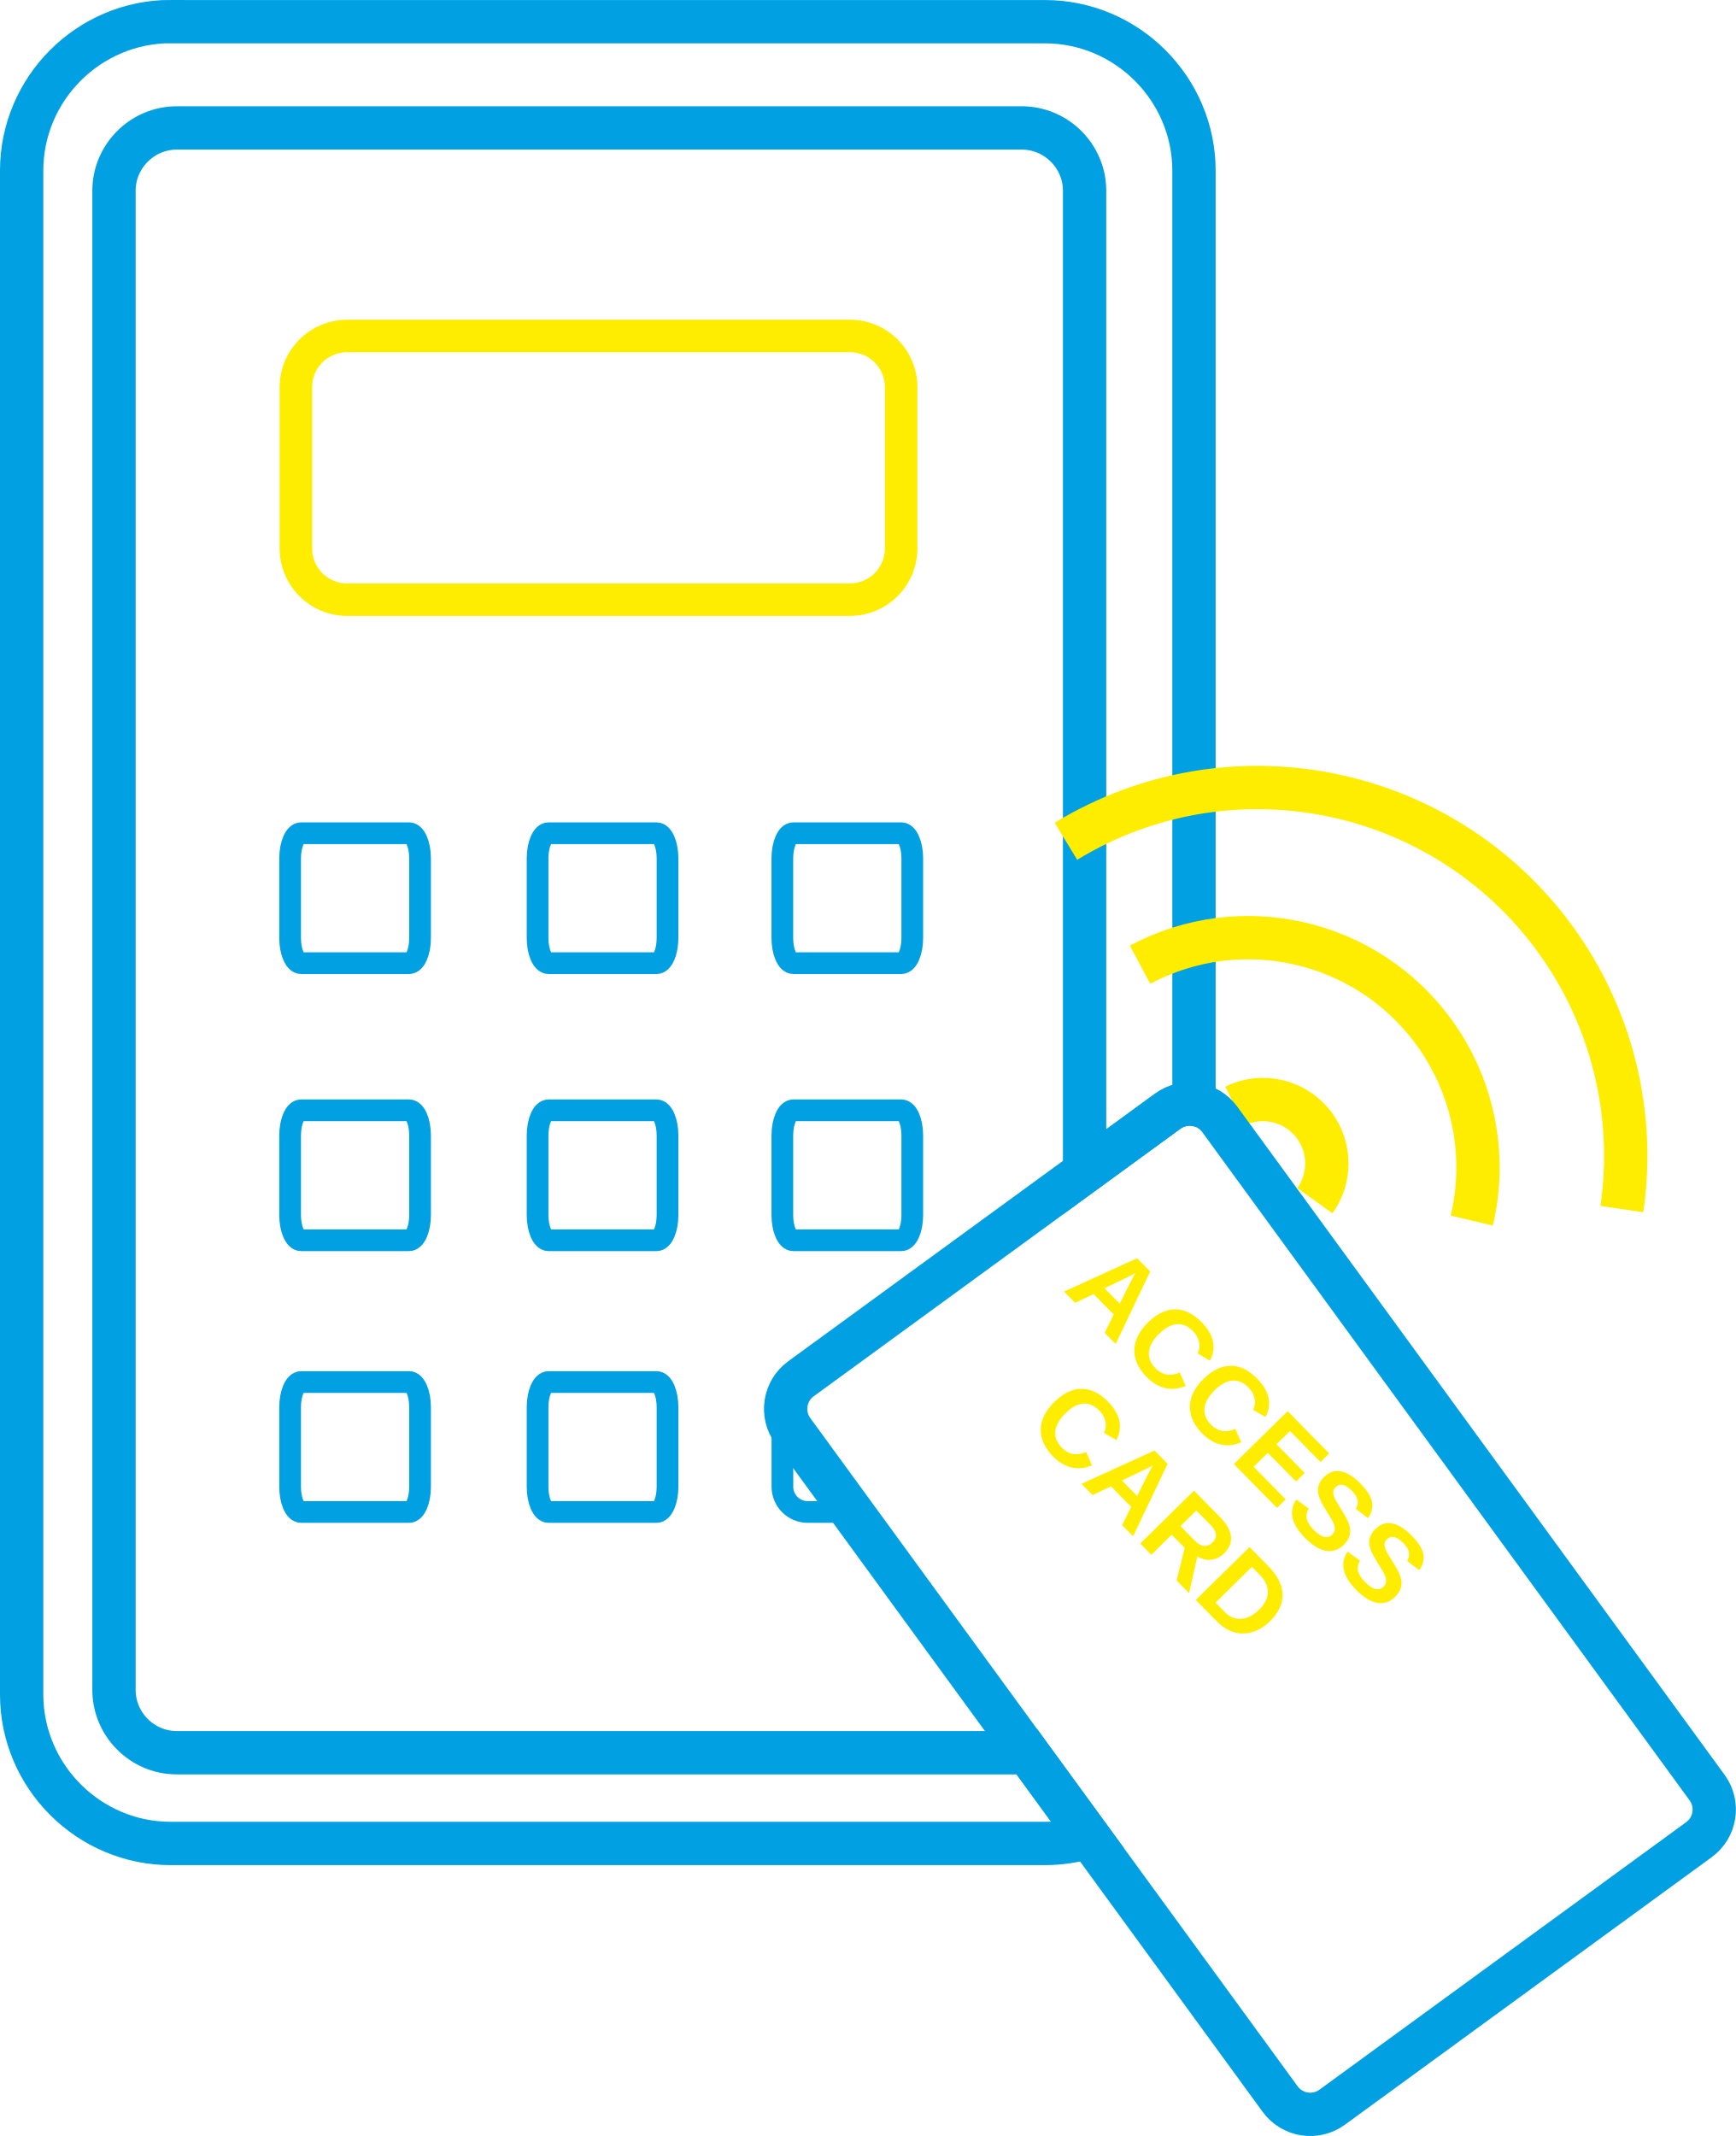
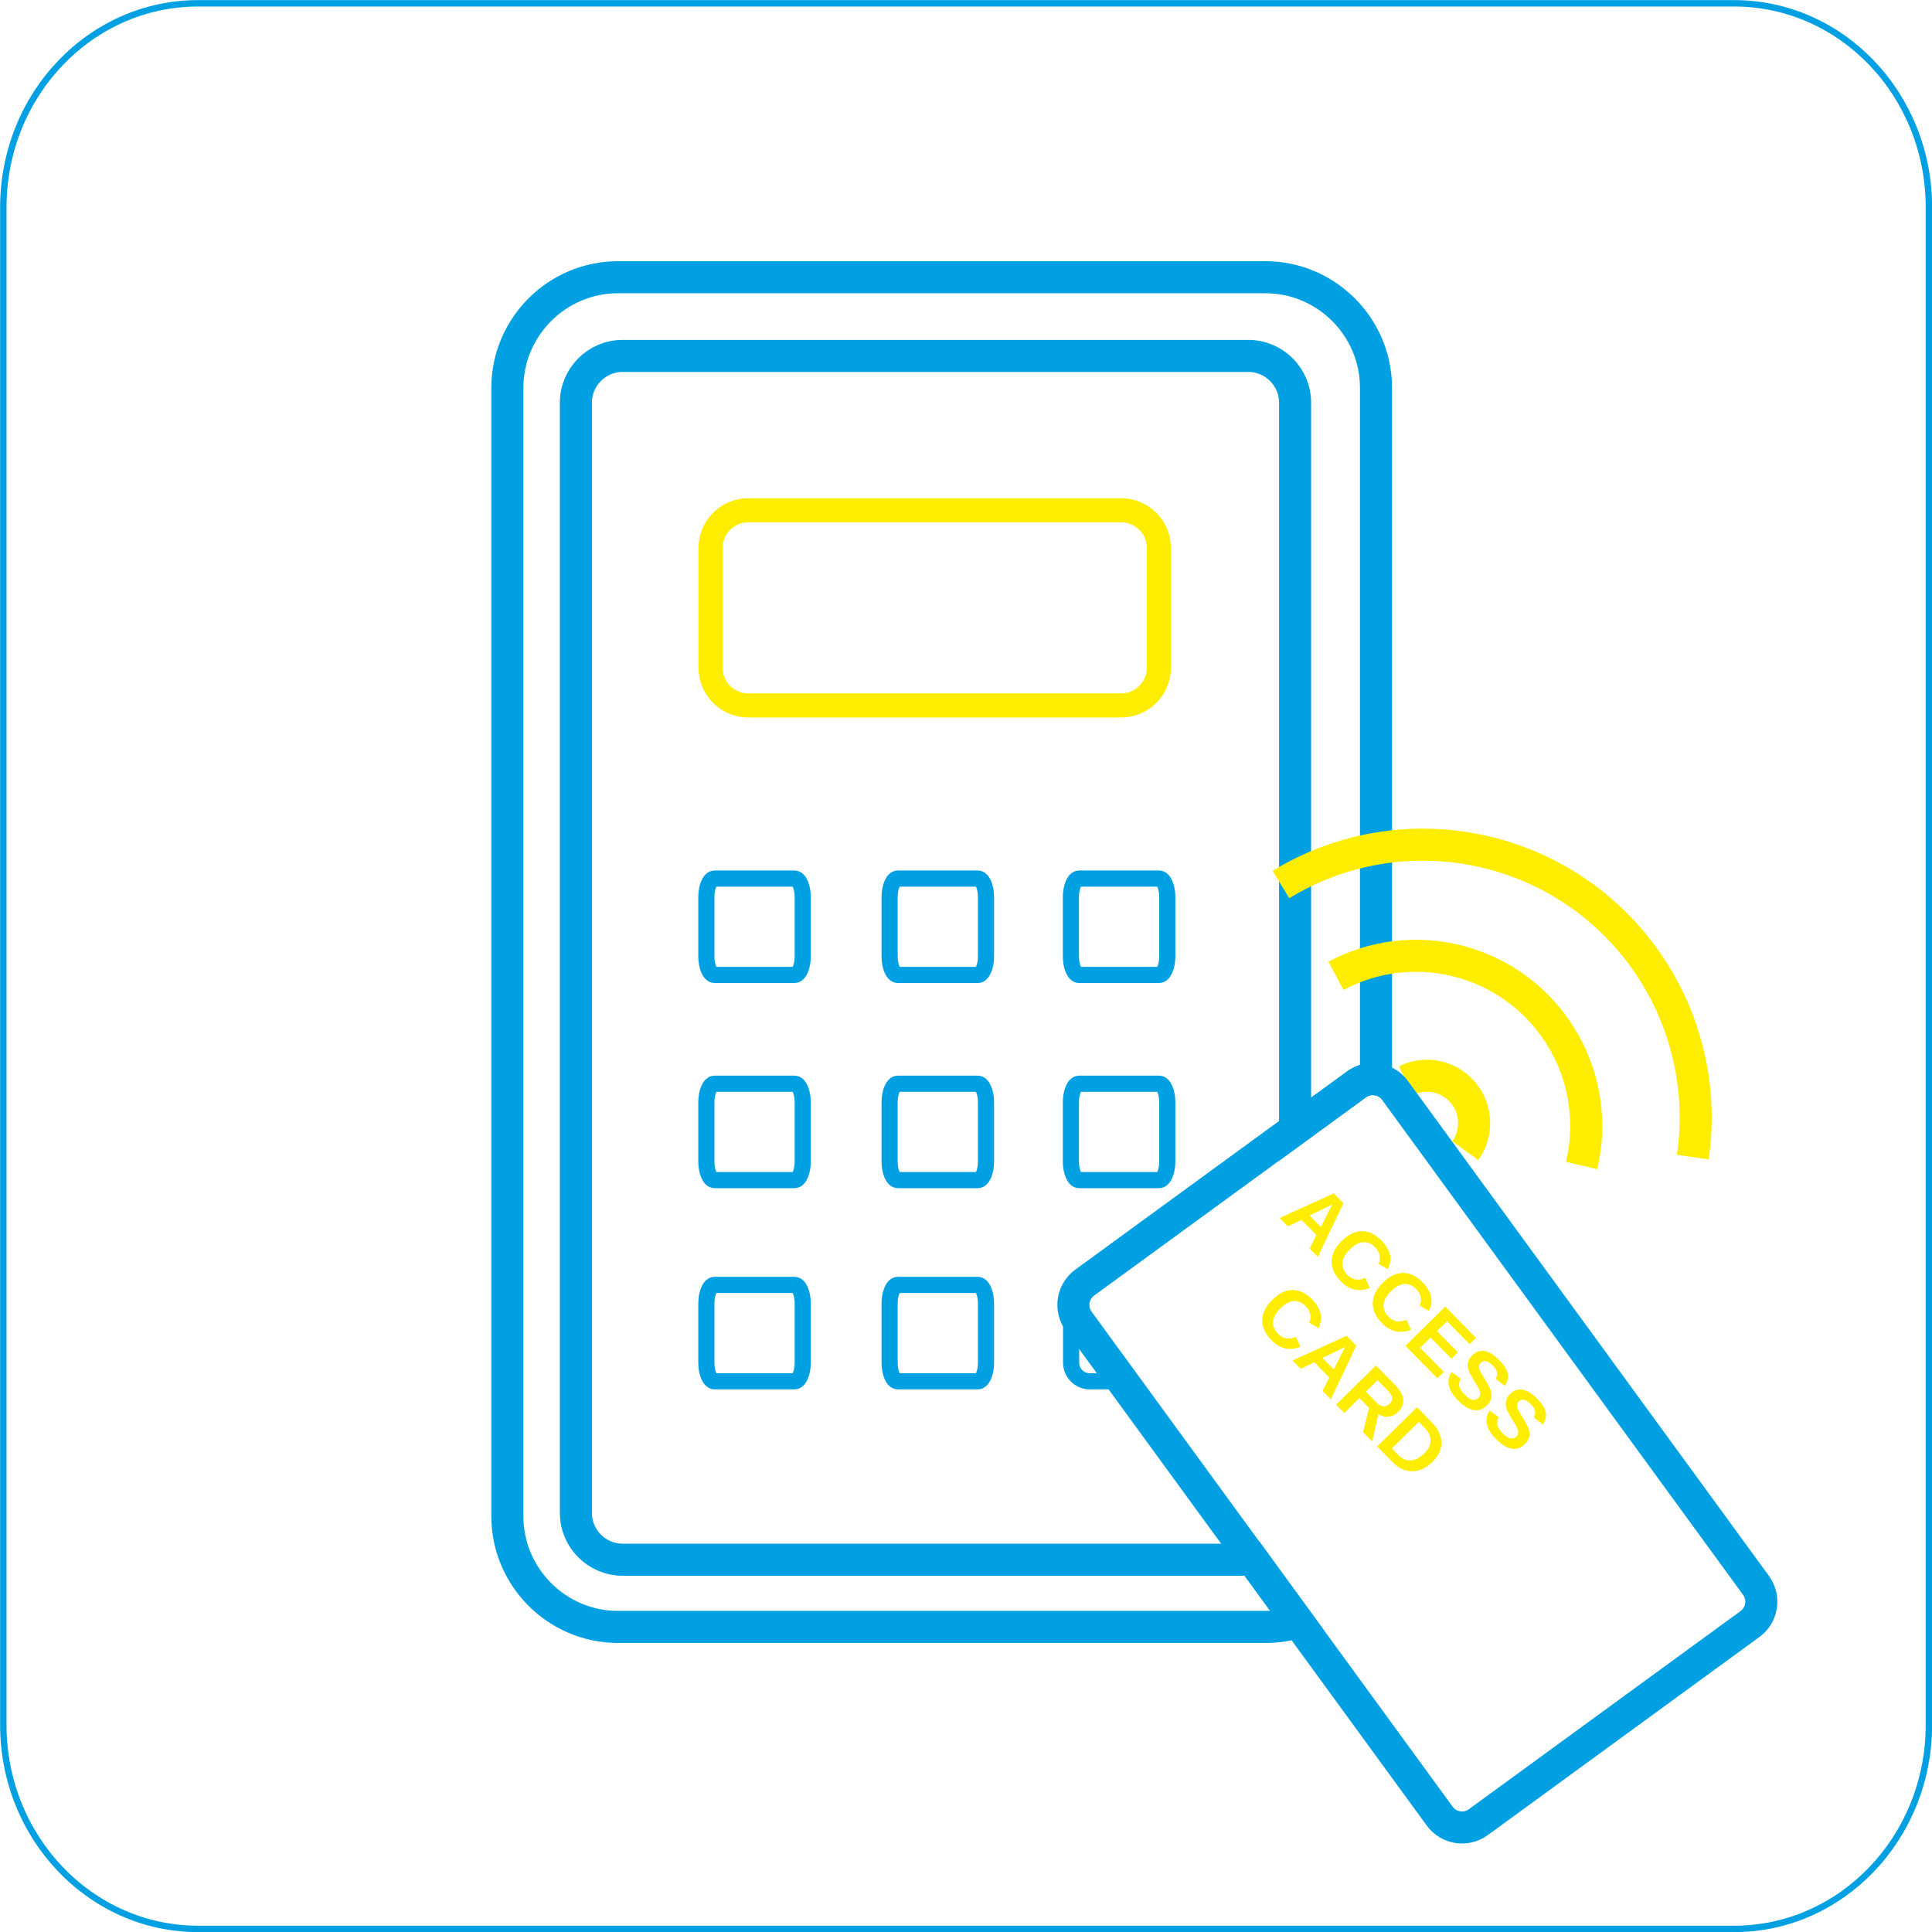
- <svg xmlns="http://www.w3.org/2000/svg" xml:space="preserve" width="40.067mm" height="49.299mm" version="1.1" style="shape-rendering:geometricPrecision; text-rendering:geometricPrecision; image-rendering:optimizeQuality; fill-rule:evenodd; clip-rule:evenodd" viewBox="0 0 258.49 318.06">
+ <svg xmlns="http://www.w3.org/2000/svg" xml:space="preserve" width="60.2mm" height="60.2mm" version="1.1" style="shape-rendering:geometricPrecision; text-rendering:geometricPrecision; image-rendering:optimizeQuality; fill-rule:evenodd; clip-rule:evenodd" viewBox="0 0 87.39 87.39">
  <defs>
    <font id="FontID0" horiz-adv-x="722" font-variant="normal" style="fill-rule:nonzero" font-style="normal" font-weight="700">
      <font-face font-family="Arial">
        <font-face-src>
          <font-face-name name="Arial Bold" />
        </font-face-src>
      </font-face>
      <missing-glyph>
        <path d="M0 0z" />
      </missing-glyph>
      <glyph unicode="A" horiz-adv-x="722" d="M718.001 0l-156.165 0 -61.831 163.003 -287.172 0 -59.504 -163.003 -153.33 0 277.995 716.005 153.177 0 286.83 -716.005zm-265.003 283.995l-99.496 265.003 -96.673 -265.003 196.169 0z" />
      <glyph unicode="C" horiz-adv-x="722" d="M530.998 263.999l140.007 -43.004c-21.508,-78.826 -57.342,-137.326 -107.338,-175.665 -49.996,-38.161 -113.338,-57.331 -190.169,-57.331 -95.161,0 -173.326,32.504 -234.66,97.5 -61.169,64.996 -91.842,153.838 -91.842,266.668 0,119.161 30.838,211.83 92.338,277.83 61.5,66 142.499,99 242.834,99 87.661,0 158.834,-25.996 213.495,-77.834 32.669,-30.661 57,-74.657 73.334,-132.165l-142.996 -34.004c-8.504,37.004 -26.173,66.342 -53.008,87.838 -27,21.496 -59.657,32.173 -97.996,32.173 -53.161,0 -96.33,-19.004 -129.33,-57.177 -33.165,-37.996 -49.665,-99.661 -49.665,-184.995 0,-90.33 16.335,-154.83 48.827,-193.169 32.669,-38.504 75,-57.661 127.169,-57.661 38.504,0 71.669,12.165 99.33,36.661 27.673,24.508 47.669,62.834 59.669,115.334z" />
      <glyph unicode="D" horiz-adv-x="722" d="M73.004 716.005l263.668 0c59.492,0 104.822,-4.5 135.992,-13.677 41.834,-12.331 77.834,-34.323 107.669,-66 30,-31.5 52.665,-70.157 68.338,-115.996 15.496,-45.661 23.327,-102.165 23.327,-169.169 0,-58.996 -7.335,-109.665 -21.992,-152.326 -17.835,-52.169 -43.334,-94.334 -76.5,-126.507 -25.004,-24.496 -58.842,-43.5 -101.338,-57.165 -31.831,-10.169 -74.338,-15.165 -127.665,-15.165l-271.499 0 0 716.005zm144.992 -121.003l0 -473.998 107.504 0c40.169,0 69.165,2.327 87,6.827 23.504,5.835 42.838,15.838 58.169,29.834 15.496,14.008 28.004,37.004 37.665,69 9.839,32.008 14.669,75.838 14.669,131.173 0,55.334 -4.831,97.665 -14.669,127.334 -9.661,29.657 -23.338,52.665 -40.831,69.33 -17.504,16.5 -39.673,27.827 -66.673,33.661 -19.996,4.5 -59.492,6.839 -118.157,6.839l-64.677 0z" />
      <glyph unicode="E" horiz-adv-x="667" d="M73.004 0l0 716.005 529.994 0 0 -121.003 -385.002 0 0 -158.999 358.003 0 0 -121.003 -358.003 0 0 -193.995 399.01 0 0 -121.003 -544.002 0z" />
      <glyph unicode="R" horiz-adv-x="722" d="M73.004 0l0 716.005 304.499 0c76.5,0 132.165,-6.508 166.83,-19.335 34.831,-12.838 62.504,-35.669 83.338,-68.504 20.835,-33 31.334,-70.5 31.334,-112.83 0,-53.834 -15.673,-98.173 -47.173,-133.169 -31.5,-34.996 -78.496,-57 -141.165,-66.165 31.169,-18.165 56.834,-38.173 76.996,-60 20.338,-21.838 47.669,-60.673 82.004,-116.338l87.33 -139.665 -172.83 0 -103.665 156.33c-37.169,55.5 -62.669,90.507 -76.5,105 -13.665,14.338 -28.169,24.342 -43.5,29.669 -15.508,5.339 -39.838,7.996 -73.169,7.996l-29.338 0 0 -298.995 -144.992 0zm144.992 412.994l107.007 0c69.33,0 112.5,3 129.826,8.835 17.173,5.835 30.838,16.004 40.5,30.342 9.839,14.327 14.669,32.327 14.669,53.834 0,24.165 -6.496,43.5 -19.335,58.5 -12.827,14.823 -30.992,24.165 -54.331,27.992 -11.835,1.665 -46.996,2.504 -105.496,2.504l-112.842 0 0 -182.007z" />
      <glyph unicode="S" horiz-adv-x="667" d="M34.996 232.003l140.999 13.996c8.504,-47.161 25.5,-81.661 51.342,-103.83 25.831,-22.169 60.661,-33.165 104.492,-33.165 46.334,0 81.342,9.827 104.834,29.492 23.504,19.665 35.338,42.673 35.338,69 0,17.008 -5.008,31.334 -14.835,43.334 -9.839,11.835 -27.165,22.169 -51.838,30.838 -16.831,6 -55.157,16.335 -115.157,31.334 -77.173,19.335 -131.338,42.992 -162.507,71.161 -43.831,39.508 -65.669,87.673 -65.669,144.507 0,36.496 10.335,70.83 30.838,102.661 20.669,31.831 50.327,55.996 89.161,72.673 38.834,16.665 85.5,24.992 140.503,24.992 89.504,0 157.003,-19.831 202.168,-59.669 45.331,-39.827 69,-92.823 71.338,-159.33l-145.003 -4.996c-6.165,37.004 -19.335,63.496 -39.508,79.665 -20.161,16.169 -50.492,24.331 -90.826,24.331 -41.669,0 -74.338,-8.669 -97.83,-25.996 -15.165,-11.173 -22.842,-25.996 -22.842,-44.669 0,-16.996 7.169,-31.5 21.508,-43.5 18.165,-15.496 62.327,-31.5 132.496,-48.165 70.169,-16.5 121.996,-33.838 155.503,-51.496 33.661,-17.835 60,-42 79.004,-72.838 18.992,-30.838 28.5,-68.834 28.5,-114 0,-40.996 -11.338,-79.5 -34.169,-115.334 -22.831,-35.834 -55.004,-62.504 -96.673,-79.83 -41.669,-17.504 -93.661,-26.173 -155.834,-26.173 -90.496,0 -159.991,20.835 -208.499,62.669 -48.496,41.669 -77.326,102.496 -86.834,182.338z" />
    </font>
    <style type="text/css">
   
    @font-face { font-family:"Arial";font-variant:normal;font-style:normal;font-weight:bold;src:url("#FontID0") format(svg)}
-     .str3 {stroke:#FFED00;stroke-width:6.45;stroke-miterlimit:22.926}
-     .str0 {stroke:#00A0E3;stroke-width:6.45;stroke-miterlimit:22.926}
-     .str1 {stroke:#FFED00;stroke-width:4.84;stroke-miterlimit:22.926}
-     .str2 {stroke:#00A0E3;stroke-width:3.23;stroke-miterlimit:22.926}
+     .str3 {stroke:#FFED00;stroke-width:1.45;stroke-miterlimit:22.926}
+     .str0 {stroke:#00A0E3;stroke-width:1.45;stroke-miterlimit:22.926}
+     .str1 {stroke:#FFED00;stroke-width:1.09;stroke-miterlimit:22.926}
+     .str2 {stroke:#00A0E3;stroke-width:0.73;stroke-miterlimit:22.926}
+     .str4 {stroke:#00A0E3;stroke-width:0.29;stroke-miterlimit:22.926}
    .fil0 {fill:none}
    .fil1 {fill:#FFED00}
-     .fnt0 {font-weight:bold;font-size:54.62px;font-family:'Arial'}
+     .fnt0 {font-weight:bold;font-size:12.29px;font-family:'Arial'}
   
  </style>
  </defs>
  <g id="Layer_x0020_1">
-     <path class="fil0 str0" d="M25.43 3.23l130.17 0c12.21,0 22.2,9.99 22.2,22.2l0 139.02c-1.34,-0.16 -2.75,0.17 -3.92,1.02l-12.37 9.02 0 -146.08c0,-5.15 -4.21,-9.36 -9.36,-9.36l-125.82 0c-5.15,0 -9.36,4.21 -9.36,9.36l0 223.22c0,5.15 4.21,9.36 9.36,9.36l125.82 0c0.28,0 0.57,-0.01 0.84,-0.04l9.16 12.56c-2.07,0.65 -4.28,0.99 -6.56,0.99l-130.17 0c-12.21,0 -22.2,-9.99 -22.2,-22.2l0 -226.89c0,-12.21 9.99,-22.2 22.2,-22.2z" />
-     <rect class="fil0 str1" x="44.06" y="50.03" width="90.13" height="39.26" rx="7.61" ry="7.61" />
-     <rect class="fil0 str2" x="43.2" y="124.07" width="19.35" height="19.35" rx="1.63" ry="3.75" />
-     <rect class="fil0 str2" x="80.05" y="124.07" width="19.35" height="19.35" rx="1.63" ry="3.75" />
-     <rect class="fil0 str2" x="116.5" y="124.07" width="19.35" height="19.35" rx="1.63" ry="3.75" />
-     <rect class="fil0 str2" x="43.2" y="165.33" width="19.35" height="19.35" rx="1.63" ry="3.75" />
-     <rect class="fil0 str2" x="80.05" y="165.33" width="19.35" height="19.35" rx="1.63" ry="3.75" />
-     <rect class="fil0 str2" x="116.5" y="165.33" width="19.35" height="19.35" rx="1.63" ry="3.75" />
-     <rect class="fil0 str2" x="43.2" y="205.79" width="19.35" height="19.35" rx="1.63" ry="3.75" />
-     <rect class="fil0 str2" x="80.05" y="205.79" width="19.35" height="19.35" rx="1.63" ry="3.75" />
-     <path class="fil0 str2" d="M126.87 225.14l-6.61 0c-2.06,0 -3.75,-1.69 -3.75,-3.75l0 -11.85c0,-1.26 0.63,-2.37 1.58,-3.06 -1.4,1.9 -1.49,4.57 -0.03,6.58l8.81 12.08z" />
-     <path class="fil0 str3" d="M158.73 125.27c24.36,-14.83 56.02,-8.52 72.83,14.52 8.46,11.6 12.03,26.04 9.96,40.25" />
-     <path class="fil0 str3" d="M169.77 143.65c15.04,-8.03 33.7,-3.75 43.75,10.03 5.89,8.08 7.96,18.34 5.65,28.07" />
-     <path class="fil0 str3" d="M183.88 164.7c4.15,-2.04 9.16,-0.8 11.88,2.93 2.42,3.32 2.44,7.82 0.04,11.16" />
-     <rect class="fil0 str0" transform="matrix(0.807927 -0.589282 0.589282 0.807927 114.787 208.577)" width="78.7" height="134.25" rx="5.55" ry="5.55" />
-     <g transform="matrix(0.209648 0.212973 -0.212973 0.209648 1250.2 -1675.33)">
-       <text x="1889.54" y="6987.61" class="fil1 fnt0">ACCESS</text>
+     <g id="_2064152541536">
+       <path class="fil0 str0" d="M27.95 12.54l29.29 0c2.75,0 5,2.25 5,5l0 31.28c-0.3,-0.04 -0.62,0.04 -0.88,0.23l-2.78 2.03 0 -32.87c0,-1.16 -0.95,-2.11 -2.11,-2.11l-28.31 0c-1.16,0 -2.11,0.95 -2.11,2.11l0 50.23c0,1.16 0.95,2.11 2.11,2.11l28.31 0c0.06,0 0.13,-0 0.19,-0.01l2.06 2.83c-0.47,0.15 -0.96,0.22 -1.48,0.22l-29.29 0c-2.75,0 -5,-2.25 -5,-5l0 -51.05c0,-2.75 2.25,-5 5,-5z" />
+       <rect class="fil0 str1" x="32.14" y="23.08" width="20.28" height="8.83" rx="1.71" ry="1.71" />
+       <rect class="fil0 str2" x="31.95" y="39.74" width="4.36" height="4.36" rx="0.37" ry="0.84" />
+       <rect class="fil0 str2" x="40.24" y="39.74" width="4.36" height="4.36" rx="0.37" ry="0.84" />
+       <rect class="fil0 str2" x="48.44" y="39.74" width="4.36" height="4.36" rx="0.37" ry="0.84" />
+       <rect class="fil0 str2" x="31.95" y="49.02" width="4.36" height="4.36" rx="0.37" ry="0.84" />
+       <rect class="fil0 str2" x="40.24" y="49.02" width="4.36" height="4.36" rx="0.37" ry="0.84" />
+       <rect class="fil0 str2" x="48.44" y="49.02" width="4.36" height="4.36" rx="0.37" ry="0.84" />
+       <rect class="fil0 str2" x="31.95" y="58.12" width="4.36" height="4.36" rx="0.37" ry="0.84" />
+       <rect class="fil0 str2" x="40.24" y="58.12" width="4.36" height="4.36" rx="0.37" ry="0.84" />
+       <path class="fil0 str2" d="M50.78 62.48l-1.49 0c-0.46,0 -0.84,-0.38 -0.84,-0.84l0 -2.67c0,-0.28 0.14,-0.53 0.36,-0.69 -0.32,0.43 -0.33,1.03 -0.01,1.48l1.98 2.72z" />
+       <path class="fil0 str3" d="M57.94 40.01c5.48,-3.34 12.61,-1.92 16.39,3.27 1.9,2.61 2.71,5.86 2.24,9.06" />
+       <path class="fil0 str3" d="M60.43 44.14c3.38,-1.81 7.58,-0.84 9.84,2.26 1.33,1.82 1.79,4.13 1.27,6.32" />
+       <path class="fil0 str3" d="M63.6 48.88c0.93,-0.46 2.06,-0.18 2.67,0.66 0.54,0.75 0.55,1.76 0.01,2.51" />
+       <rect class="fil0 str0" transform="matrix(0.807927 -0.589282 0.589282 0.807927 48.0563 58.7512)" width="17.71" height="30.21" rx="1.25" ry="1.25" />
+       <g transform="matrix(0.209648 0.212973 -0.212973 0.209648 1190.38 213.123)">
+         <text x="-3035.61" y="2329.66" class="fil1 fnt0">ACCESS</text>
+       </g>
+       <g transform="matrix(0.209648 0.212973 -0.212973 0.209648 1190.38 213.123)">
+         <text x="-3027.75" y="2343.39" class="fil1 fnt0">CARD</text>
+       </g>
    </g>
-     <g transform="matrix(0.209648 0.212973 -0.212973 0.209648 1250.2 -1675.33)">
-       <text x="1924.47" y="7048.63" class="fil1 fnt0">CARD</text>
-     </g>
+     <rect class="fil0 str4" x="0.15" y="0.15" width="87.1" height="87.1" rx="8.81" ry="9.23" />
  </g>
</svg>
